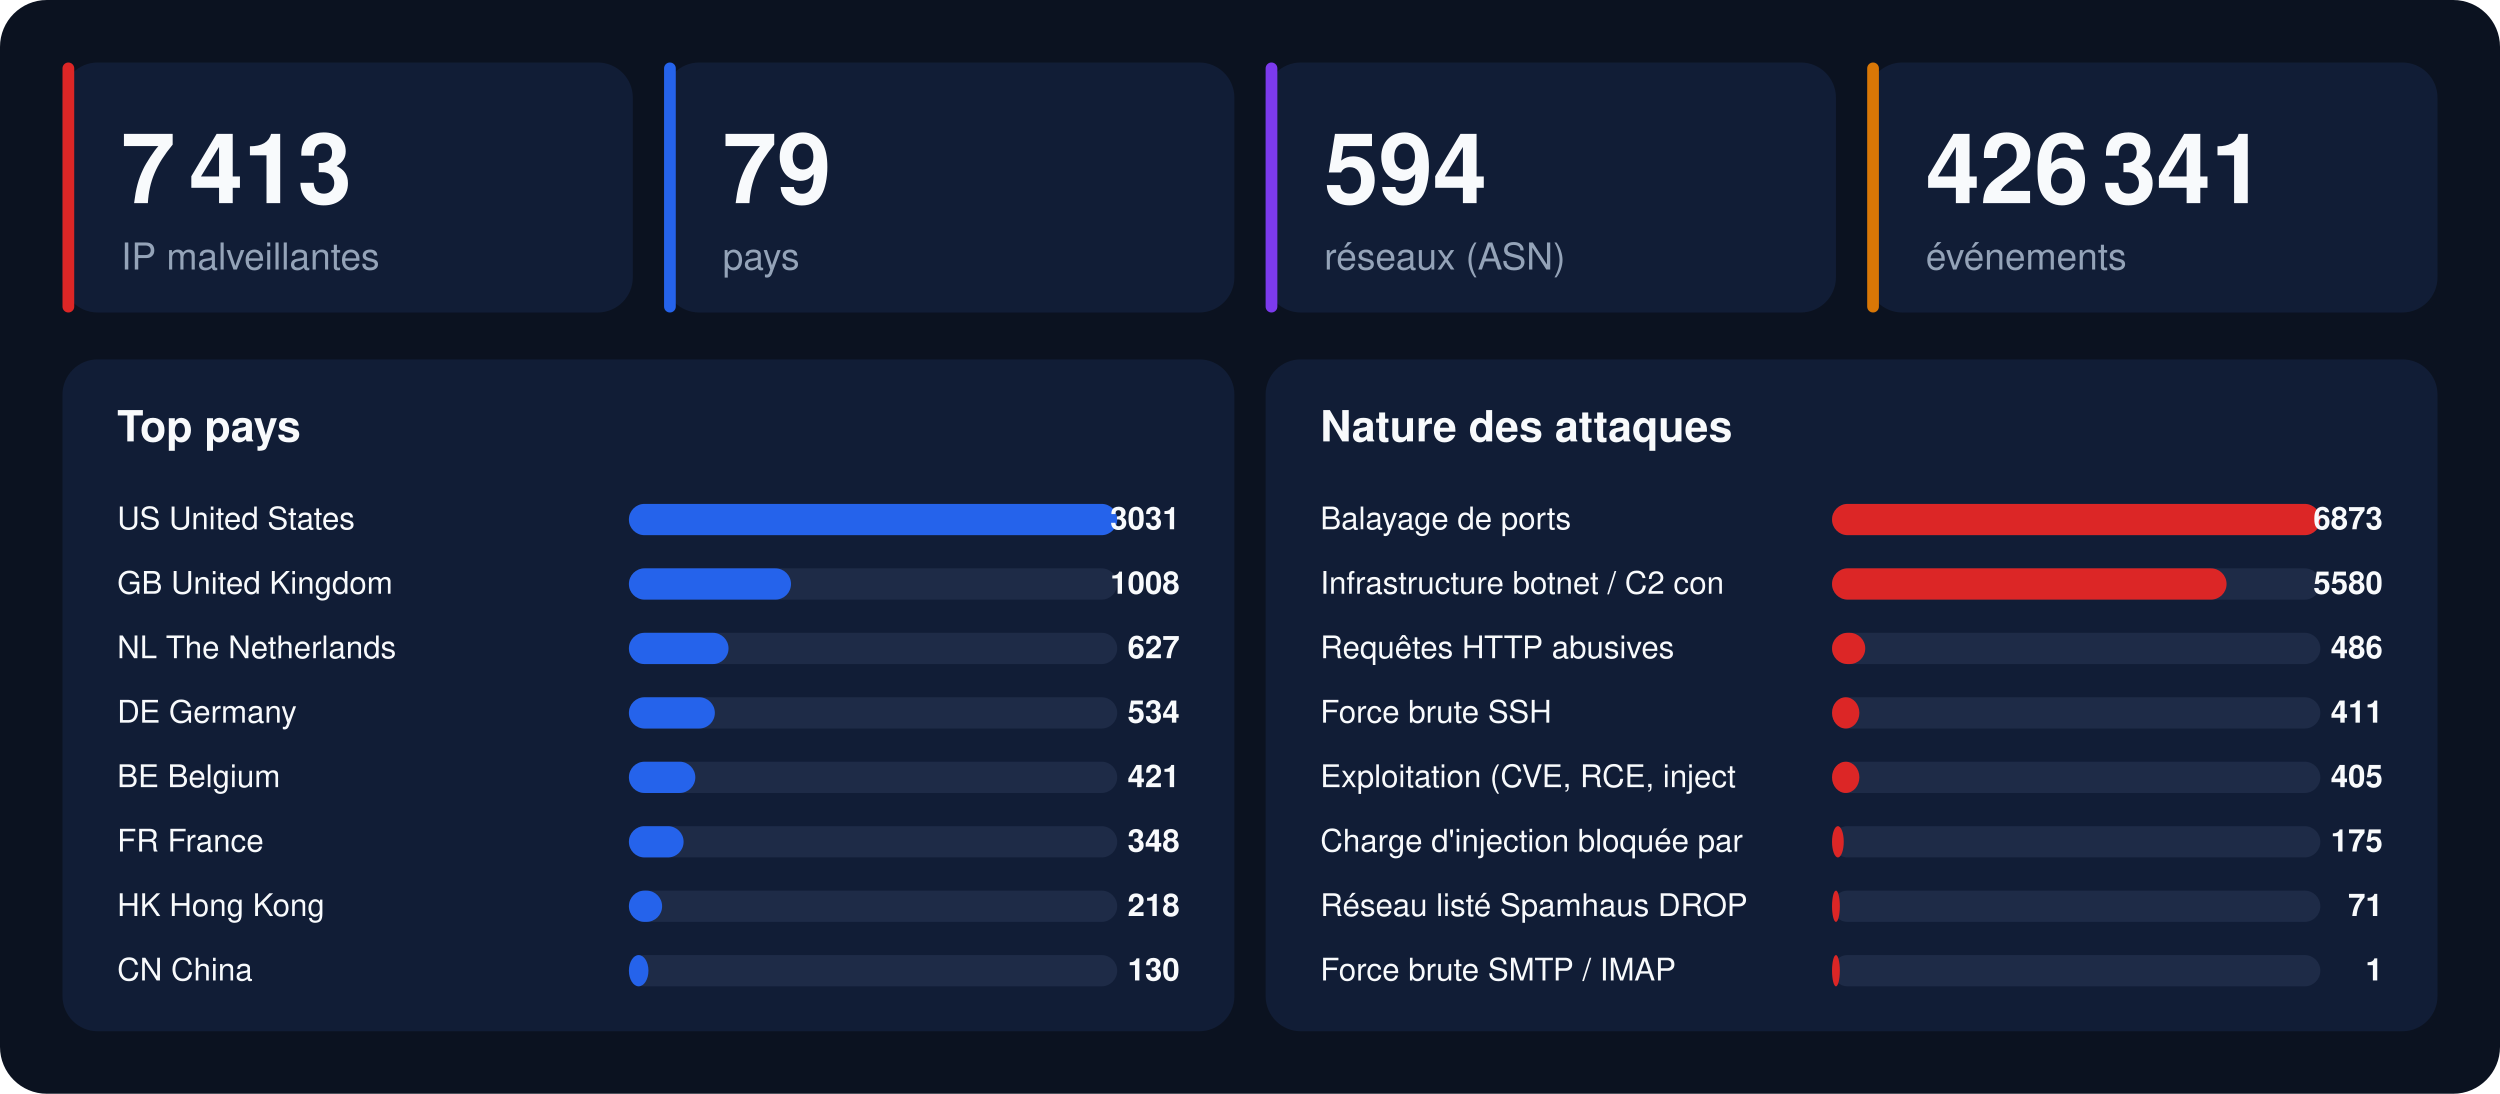
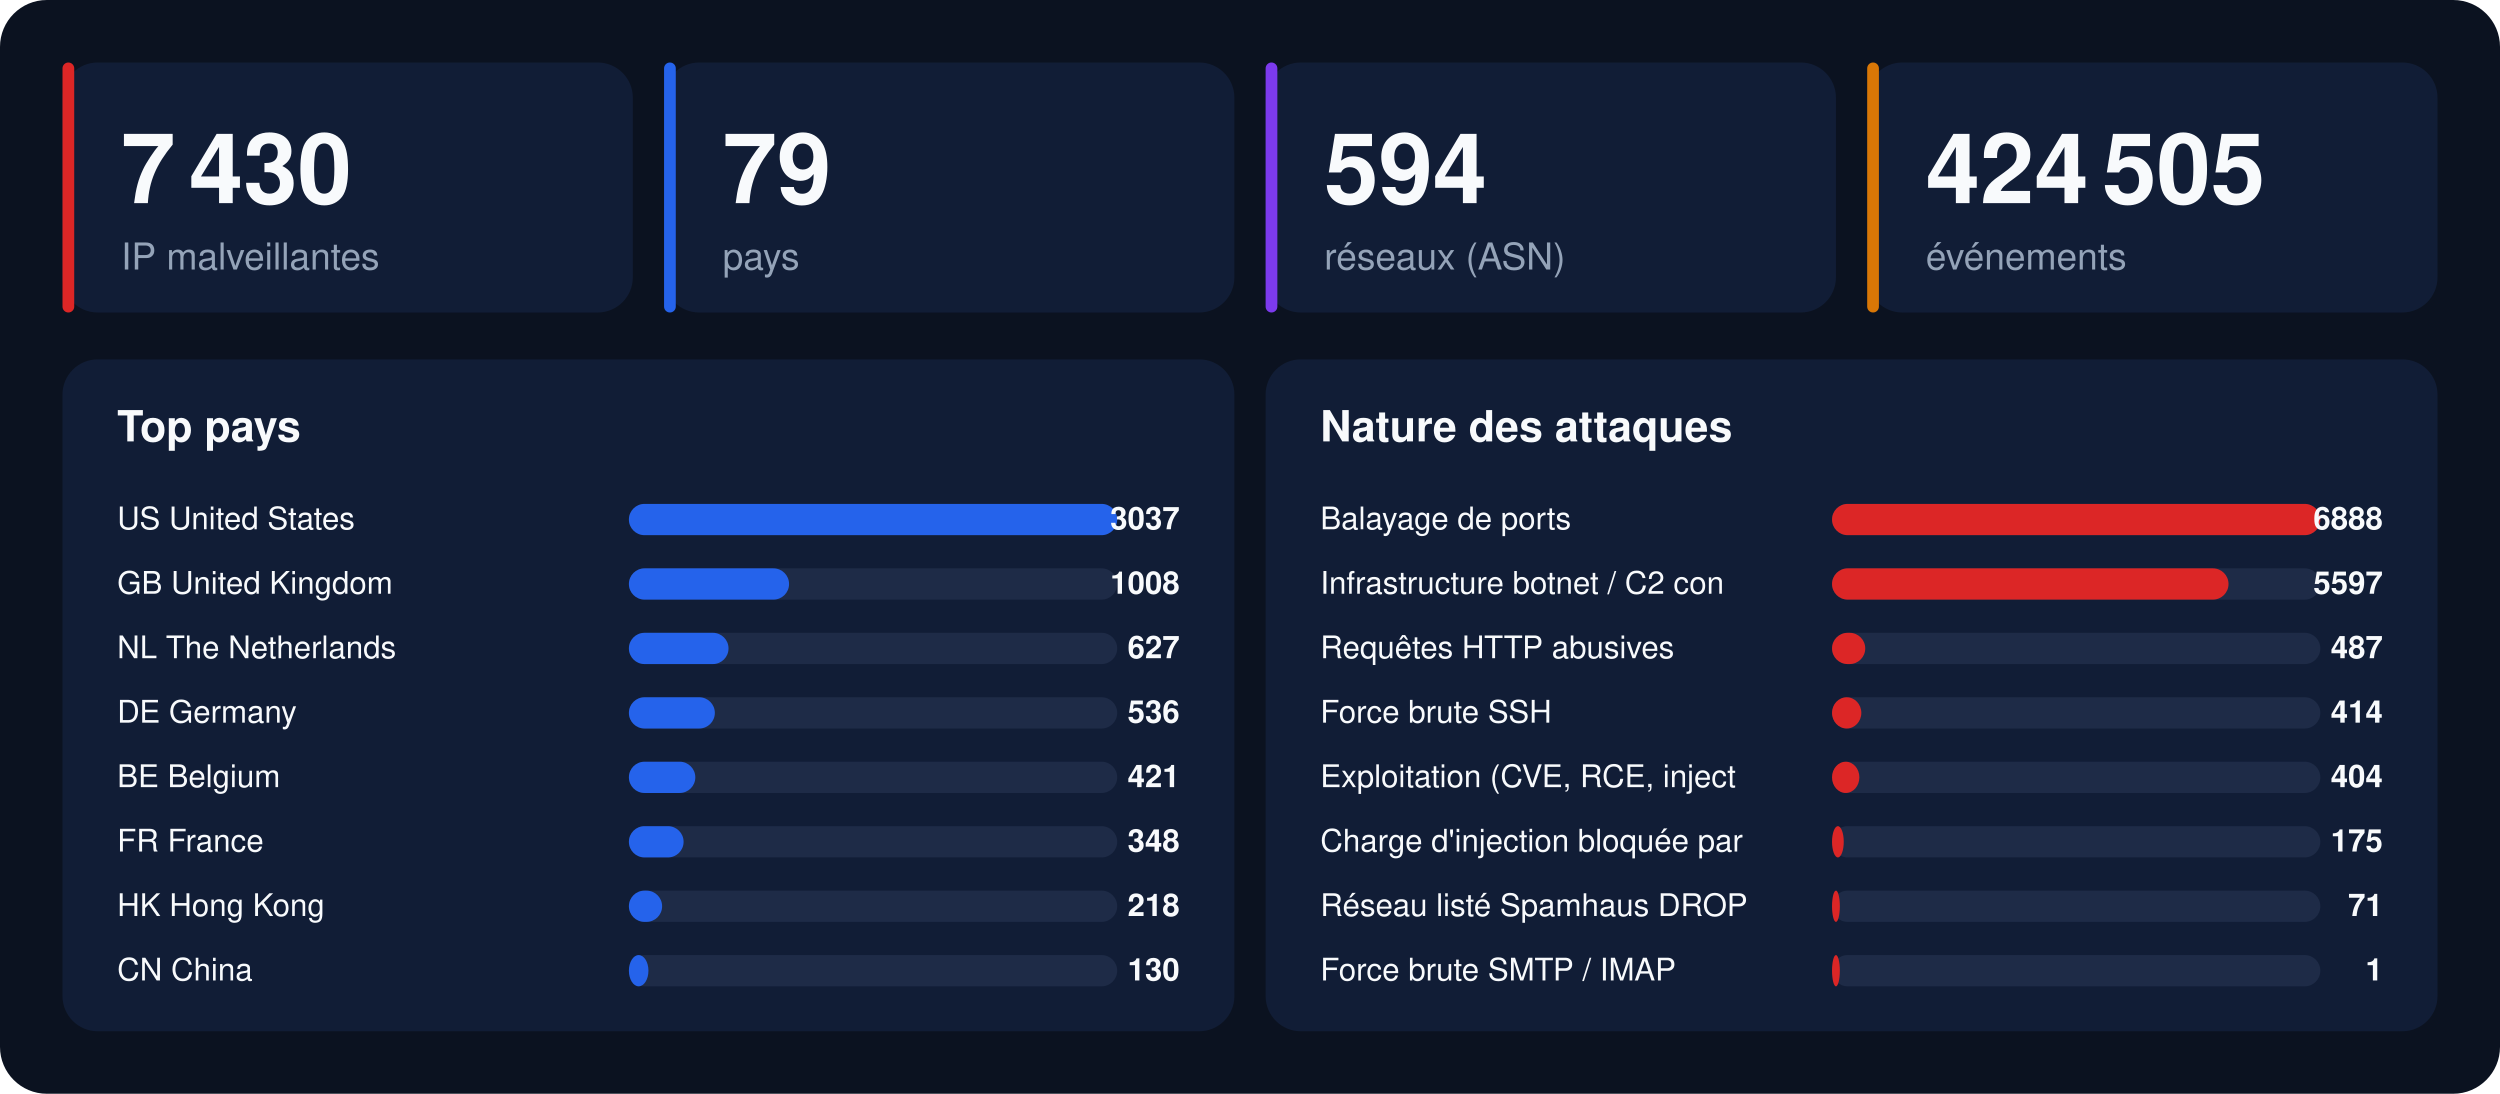
<svg xmlns="http://www.w3.org/2000/svg" width="1280" height="560" viewBox="0 0 1280 560" font-family="-apple-system,BlinkMacSystemFont,'Segoe UI',Helvetica,Arial,sans-serif">
  <rect width="1280" height="560" rx="24" fill="#0b1220" />
  <rect x="32" y="32" width="292" height="128" rx="18" fill="#111d36" />
  <rect x="32" y="32" width="6" height="128" rx="3" fill="#dc2626" />
-   <text x="62" y="104" font-size="50" font-weight="800" fill="#f8fafc">7 413</text>
+   <text x="62" y="104" font-size="50" font-weight="800" fill="#f8fafc">7 430</text>
  <text x="62" y="138" font-size="19" fill="#94a3b8">IP malveillantes</text>
  <rect x="340" y="32" width="292" height="128" rx="18" fill="#111d36" />
  <rect x="340" y="32" width="6" height="128" rx="3" fill="#2563eb" />
  <text x="370" y="104" font-size="50" font-weight="800" fill="#f8fafc">79</text>
  <text x="370" y="138" font-size="19" fill="#94a3b8">pays</text>
  <rect x="648" y="32" width="292" height="128" rx="18" fill="#111d36" />
  <rect x="648" y="32" width="6" height="128" rx="3" fill="#7c3aed" />
  <text x="678" y="104" font-size="50" font-weight="800" fill="#f8fafc">594</text>
  <text x="678" y="138" font-size="19" fill="#94a3b8">réseaux (ASN)</text>
  <rect x="956" y="32" width="292" height="128" rx="18" fill="#111d36" />
  <rect x="956" y="32" width="6" height="128" rx="3" fill="#d97706" />
-   <text x="986" y="104" font-size="50" font-weight="800" fill="#f8fafc">426 341</text>
+   <text x="986" y="104" font-size="50" font-weight="800" fill="#f8fafc">424 505</text>
  <text x="986" y="138" font-size="19" fill="#94a3b8">événements</text>
  <rect x="32" y="184" width="600" height="344" rx="18" fill="#111d36" />
  <text x="60" y="226" font-size="22" font-weight="700" fill="#f8fafc">Top pays</text>
  <text x="60" y="271" font-size="16" fill="#f8fafc">US  United States</text>
  <rect x="322" y="258" width="250" height="16" rx="8" fill="#1e2b47" />
  <rect x="322" y="258" width="250" height="16" rx="8" fill="#2563eb" />
-   <text x="604" y="271" font-size="16" font-weight="700" text-anchor="end" fill="#f8fafc">3031</text>
+   <text x="604" y="271" font-size="16" font-weight="700" text-anchor="end" fill="#f8fafc">3037</text>
  <text x="60" y="304" font-size="16" fill="#f8fafc">GB  United Kingdom</text>
  <rect x="322" y="291" width="250" height="16" rx="8" fill="#1e2b47" />
-   <rect x="322" y="291" width="83" height="16" rx="8" fill="#2563eb" />
+   <rect x="322" y="291" width="82" height="16" rx="8" fill="#2563eb" />
  <text x="604" y="304" font-size="16" font-weight="700" text-anchor="end" fill="#f8fafc">1008</text>
  <text x="60" y="337" font-size="16" fill="#f8fafc">NL  The Netherlands</text>
  <rect x="322" y="324" width="250" height="16" rx="8" fill="#1e2b47" />
  <rect x="322" y="324" width="51" height="16" rx="8" fill="#2563eb" />
  <text x="604" y="337" font-size="16" font-weight="700" text-anchor="end" fill="#f8fafc">627</text>
  <text x="60" y="370" font-size="16" fill="#f8fafc">DE  Germany</text>
  <rect x="322" y="357" width="250" height="16" rx="8" fill="#1e2b47" />
  <rect x="322" y="357" width="44" height="16" rx="8" fill="#2563eb" />
-   <text x="604" y="370" font-size="16" font-weight="700" text-anchor="end" fill="#f8fafc">534</text>
+   <text x="604" y="370" font-size="16" font-weight="700" text-anchor="end" fill="#f8fafc">536</text>
  <text x="60" y="403" font-size="16" fill="#f8fafc">BE  Belgium</text>
  <rect x="322" y="390" width="250" height="16" rx="8" fill="#1e2b47" />
  <rect x="322" y="390" width="34" height="16" rx="8" fill="#2563eb" />
  <text x="604" y="403" font-size="16" font-weight="700" text-anchor="end" fill="#f8fafc">421</text>
  <text x="60" y="436" font-size="16" fill="#f8fafc">FR  France</text>
  <rect x="322" y="423" width="250" height="16" rx="8" fill="#1e2b47" />
  <rect x="322" y="423" width="28" height="16" rx="8" fill="#2563eb" />
  <text x="604" y="436" font-size="16" font-weight="700" text-anchor="end" fill="#f8fafc">348</text>
  <text x="60" y="469" font-size="16" fill="#f8fafc">HK  Hong Kong</text>
  <rect x="322" y="456" width="250" height="16" rx="8" fill="#1e2b47" />
  <rect x="322" y="456" width="17" height="16" rx="8" fill="#2563eb" />
  <text x="604" y="469" font-size="16" font-weight="700" text-anchor="end" fill="#f8fafc">218</text>
  <text x="60" y="502" font-size="16" fill="#f8fafc">CN  China</text>
  <rect x="322" y="489" width="250" height="16" rx="8" fill="#1e2b47" />
  <rect x="322" y="489" width="10" height="16" rx="8" fill="#2563eb" />
  <text x="604" y="502" font-size="16" font-weight="700" text-anchor="end" fill="#f8fafc">130</text>
  <rect x="648" y="184" width="600" height="344" rx="18" fill="#111d36" />
  <text x="676" y="226" font-size="22" font-weight="700" fill="#f8fafc">Nature des attaques</text>
  <text x="676" y="271" font-size="16" fill="#f8fafc">Balayage de ports</text>
  <rect x="938" y="258" width="250" height="16" rx="8" fill="#1e2b47" />
  <rect x="938" y="258" width="250" height="16" rx="8" fill="#dc2626" />
-   <text x="1220" y="271" font-size="16" font-weight="700" text-anchor="end" fill="#f8fafc">6873</text>
+   <text x="1220" y="271" font-size="16" font-weight="700" text-anchor="end" fill="#f8fafc">6888</text>
  <text x="676" y="304" font-size="16" fill="#f8fafc">Infrastructure botnet / C2 con</text>
  <rect x="938" y="291" width="250" height="16" rx="8" fill="#1e2b47" />
-   <rect x="938" y="291" width="202" height="16" rx="8" fill="#dc2626" />
-   <text x="1220" y="304" font-size="16" font-weight="700" text-anchor="end" fill="#f8fafc">5580</text>
+   <rect x="938" y="291" width="203" height="16" rx="8" fill="#dc2626" />
+   <text x="1220" y="304" font-size="16" font-weight="700" text-anchor="end" fill="#f8fafc">5597</text>
  <text x="676" y="337" font-size="16" fill="#f8fafc">Requêtes HTTP abusives</text>
  <rect x="938" y="324" width="250" height="16" rx="8" fill="#1e2b47" />
  <rect x="938" y="324" width="17" height="16" rx="8" fill="#dc2626" />
-   <text x="1220" y="337" font-size="16" font-weight="700" text-anchor="end" fill="#f8fafc">486</text>
+   <text x="1220" y="337" font-size="16" font-weight="700" text-anchor="end" fill="#f8fafc">487</text>
  <text x="676" y="370" font-size="16" fill="#f8fafc">Force brute SSH</text>
  <rect x="938" y="357" width="250" height="16" rx="8" fill="#1e2b47" />
-   <rect x="938" y="357" width="14" height="16" rx="8" fill="#dc2626" />
-   <text x="1220" y="370" font-size="16" font-weight="700" text-anchor="end" fill="#f8fafc">411</text>
+   <rect x="938" y="357" width="15" height="16" rx="8" fill="#dc2626" />
+   <text x="1220" y="370" font-size="16" font-weight="700" text-anchor="end" fill="#f8fafc">414</text>
  <text x="676" y="403" font-size="16" fill="#f8fafc">Exploitation (CVE, RCE, inject</text>
  <rect x="938" y="390" width="250" height="16" rx="8" fill="#1e2b47" />
  <rect x="938" y="390" width="14" height="16" rx="8" fill="#dc2626" />
-   <text x="1220" y="403" font-size="16" font-weight="700" text-anchor="end" fill="#f8fafc">405</text>
+   <text x="1220" y="403" font-size="16" font-weight="700" text-anchor="end" fill="#f8fafc">404</text>
  <text x="676" y="436" font-size="16" fill="#f8fafc">Charge d'injection bloquée par</text>
  <rect x="938" y="423" width="250" height="16" rx="8" fill="#1e2b47" />
  <rect x="938" y="423" width="6" height="16" rx="8" fill="#dc2626" />
  <text x="1220" y="436" font-size="16" font-weight="700" text-anchor="end" fill="#f8fafc">175</text>
  <text x="676" y="469" font-size="16" fill="#f8fafc">Réseau listé Spamhaus DROP</text>
  <rect x="938" y="456" width="250" height="16" rx="8" fill="#1e2b47" />
  <rect x="938" y="456" width="4" height="16" rx="8" fill="#dc2626" />
  <text x="1220" y="469" font-size="16" font-weight="700" text-anchor="end" fill="#f8fafc">71</text>
  <text x="676" y="502" font-size="16" fill="#f8fafc">Force brute SMTP / IMAP</text>
  <rect x="938" y="489" width="250" height="16" rx="8" fill="#1e2b47" />
  <rect x="938" y="489" width="4" height="16" rx="8" fill="#dc2626" />
  <text x="1220" y="502" font-size="16" font-weight="700" text-anchor="end" fill="#f8fafc">1</text>
</svg>
